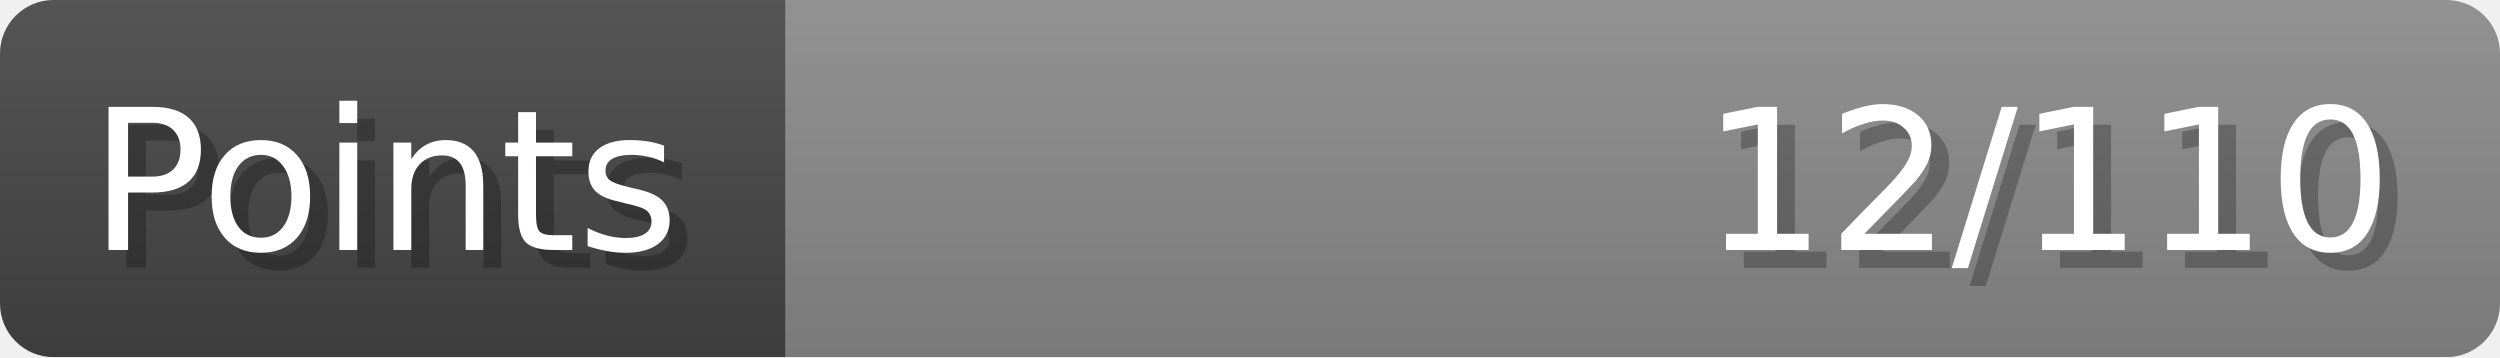
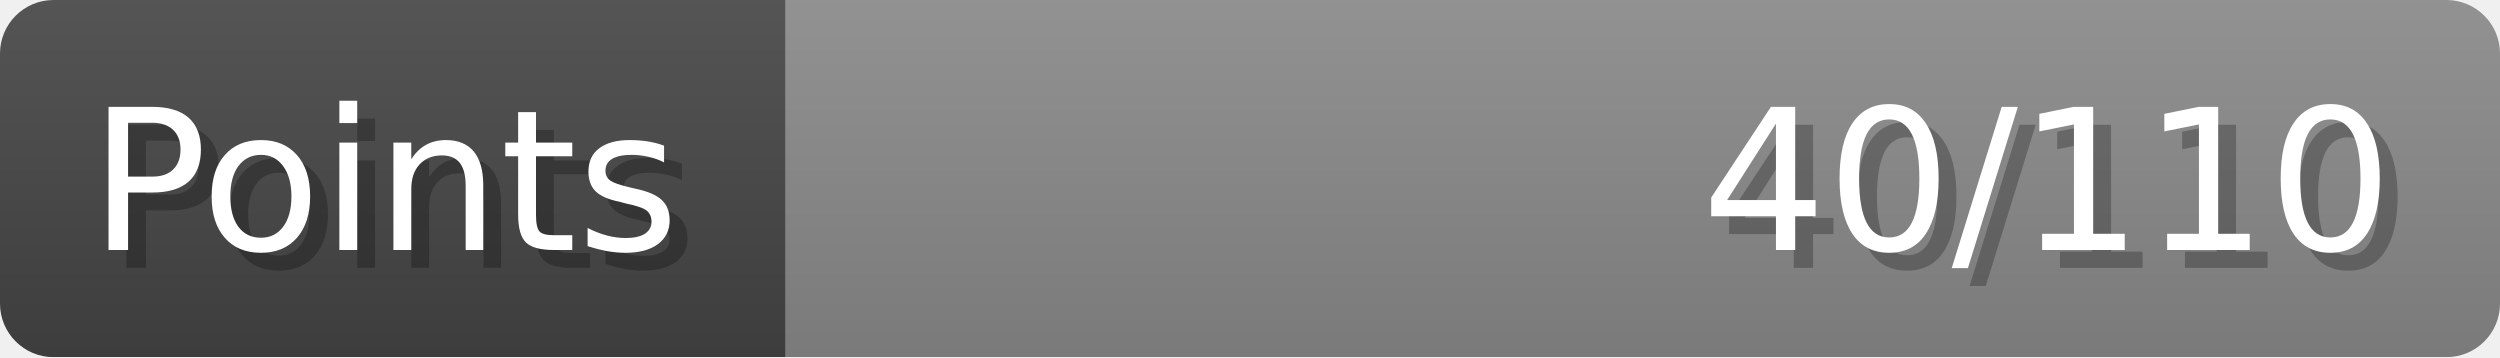
- <svg xmlns="http://www.w3.org/2000/svg" width="140px" height="20px" role="img" aria-label="Points: 12/110">
+ <svg xmlns="http://www.w3.org/2000/svg" width="140px" height="20px" role="img" aria-label="Points: 40/110">
  <linearGradient id="a" x2="0" y2="100%">
    <stop offset="0" stop-opacity=".1" stop-color="#EEE" />
    <stop offset="1" stop-opacity=".1" />
  </linearGradient>
  <mask id="m">
    <rect width="100%" height="100%" rx="3" fill="#FFF" />
  </mask>
  <g mask="url(#m)">
    <rect x="0" y="0" width="44" height="20" fill="#444" />
    <svg x="44" y="0" width="96" height="20">
      <rect width="100%" height="100%" fill="#888888" />
      <rect width="0%" height="100%" fill="#33CC11" transform="">
-         <animate attributeName="width" begin="0.5s" dur="600ms" from="0%" to="10%" repeatCount="1" fill="freeze" calcMode="spline" keyTimes="0; 1" keySplines="0.3, 0.61, 0.355, 1" />
+         <animate attributeName="width" begin="0.5s" dur="600ms" from="0%" to="36%" repeatCount="1" fill="freeze" calcMode="spline" keyTimes="0; 1" keySplines="0.3, 0.61, 0.355, 1" />
      </rect>
    </svg>
    <rect width="140" height="20" fill="url(#a)" />
  </g>
  <g aria-hidden="true" font-size="11" font-family="Verdana, DejaVu Sans, sans-serif" fill="#FFFFFF">
    <text x="6" y="15" fill="#000" opacity="0.25">Points</text>
    <text x="5" y="14">Points</text>
-     <text x="135" y="15" fill="#000" opacity="0.25" text-anchor="end">12/110</text>
-     <text x="134" y="14" text-anchor="end">12/110</text>
+     <text x="135" y="15" fill="#000" opacity="0.25" text-anchor="end">40/110</text>
+     <text x="134" y="14" text-anchor="end">40/110</text>
  </g>
</svg>
